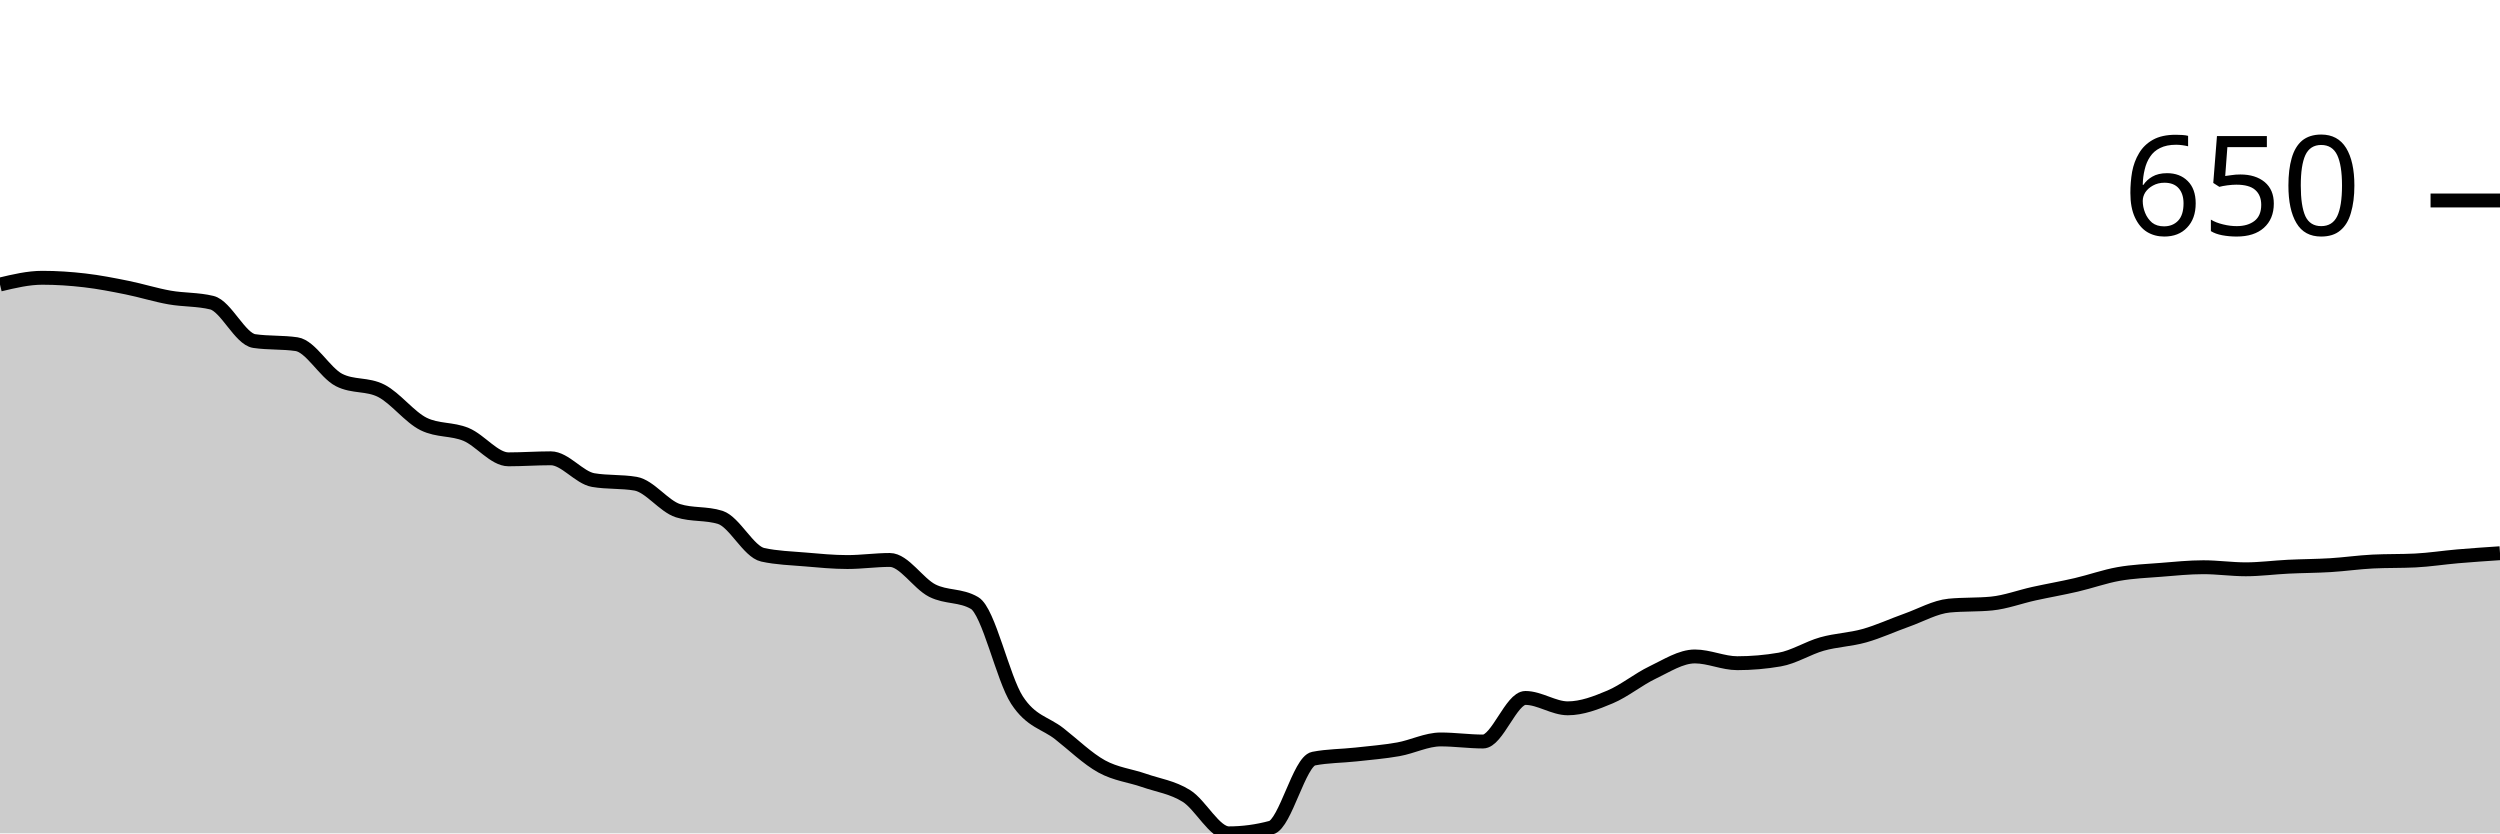
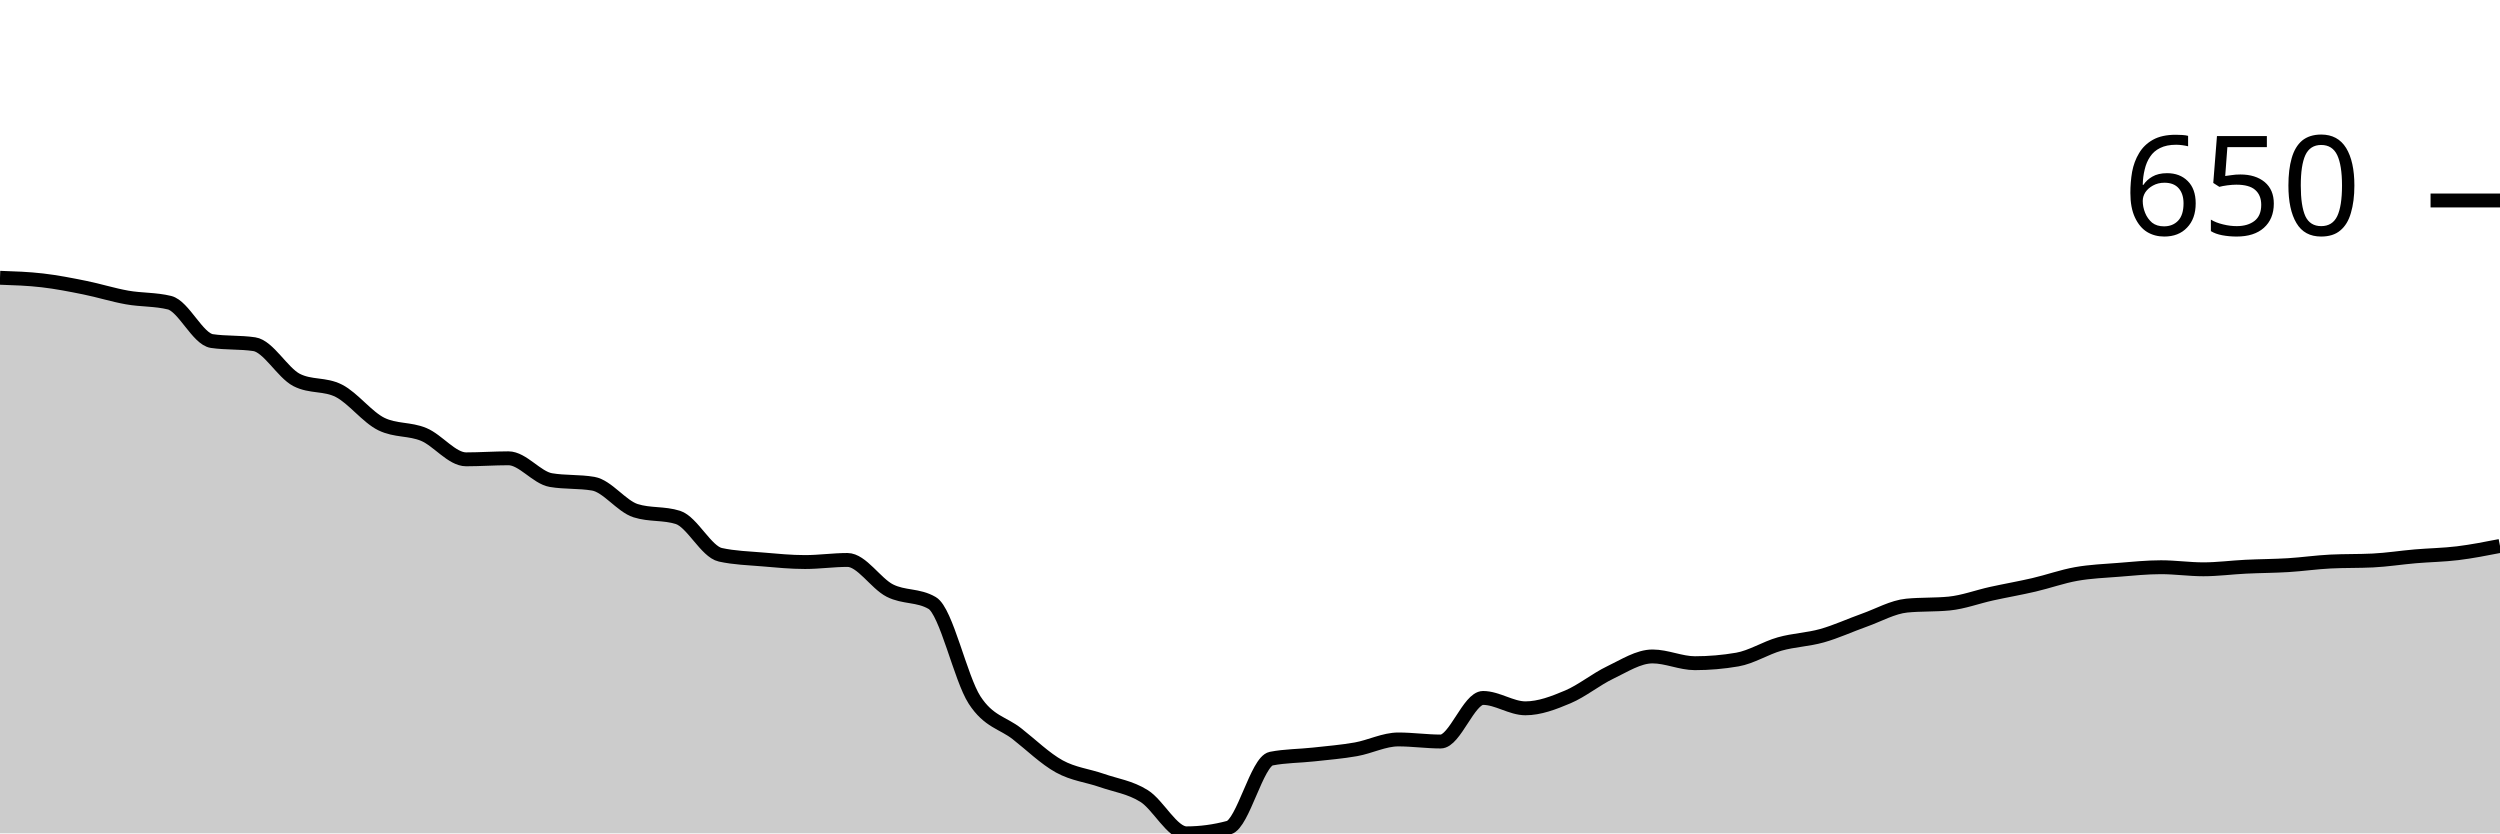
<svg xmlns="http://www.w3.org/2000/svg" viewBox="0 0 180 60">
  <g transform="translate(0,20)">
-     <path class="area" fill="rgba(0, 0, 0, 0.2)" d="M0,0.486C1.017,0.243,2.034,0,3.051,0C4.068,0,5.085,0.068,6.102,0.187C7.119,0.305,8.136,0.504,9.153,0.71C10.169,0.915,11.186,1.239,12.203,1.419C13.22,1.6,14.237,1.544,15.254,1.793C16.271,2.042,17.288,4.407,18.305,4.556C19.322,4.706,20.339,4.631,21.356,4.781C22.373,4.93,23.39,6.835,24.407,7.358C25.424,7.88,26.441,7.619,27.458,8.142C28.475,8.665,29.492,10.034,30.508,10.532C31.525,11.03,32.542,10.856,33.559,11.279C34.576,11.702,35.593,13.072,36.61,13.072C37.627,13.072,38.644,12.997,39.661,12.997C40.678,12.997,41.695,14.392,42.712,14.566C43.729,14.74,44.746,14.653,45.763,14.827C46.78,15.002,47.797,16.446,48.814,16.769C49.831,17.093,50.847,16.931,51.864,17.255C52.881,17.579,53.898,19.72,54.915,19.944C55.932,20.168,56.949,20.193,57.966,20.28C58.983,20.367,60,20.467,61.017,20.467C62.034,20.467,63.051,20.317,64.068,20.317C65.085,20.317,66.102,22.004,67.119,22.521C68.136,23.038,69.153,22.82,70.169,23.417C71.186,24.015,72.203,28.833,73.22,30.401C74.237,31.97,75.254,32.032,76.271,32.829C77.288,33.626,78.305,34.622,79.322,35.182C80.339,35.742,81.356,35.836,82.373,36.19C83.39,36.545,84.407,36.676,85.424,37.311C86.441,37.946,87.458,40,88.475,40C89.492,40,90.508,39.863,91.525,39.589C92.542,39.315,93.559,34.821,94.576,34.622C95.593,34.423,96.61,34.435,97.627,34.323C98.644,34.211,99.661,34.13,100.678,33.95C101.695,33.769,102.712,33.24,103.729,33.24C104.746,33.24,105.763,33.389,106.78,33.389C107.797,33.389,108.814,30.252,109.831,30.252C110.847,30.252,111.864,30.999,112.881,30.999C113.898,30.999,114.915,30.607,115.932,30.177C116.949,29.748,117.966,28.908,118.983,28.422C120,27.937,121.017,27.264,122.034,27.264C123.051,27.264,124.068,27.75,125.085,27.75C126.102,27.75,127.119,27.663,128.136,27.488C129.153,27.314,130.169,26.654,131.186,26.368C132.203,26.082,133.22,26.057,134.237,25.77C135.254,25.484,136.271,25.011,137.288,24.65C138.305,24.289,139.322,23.704,140.339,23.604C141.356,23.505,142.373,23.554,143.39,23.455C144.407,23.355,145.424,22.969,146.441,22.745C147.458,22.521,148.475,22.347,149.492,22.11C150.508,21.874,151.525,21.506,152.542,21.326C153.559,21.145,154.576,21.108,155.593,21.027C156.61,20.946,157.627,20.84,158.644,20.84C159.661,20.84,160.678,20.99,161.695,20.99C162.712,20.99,163.729,20.853,164.746,20.803C165.763,20.753,166.78,20.753,167.797,20.691C168.814,20.629,169.831,20.479,170.847,20.43C171.864,20.38,172.881,20.405,173.898,20.355C174.915,20.305,175.932,20.143,176.949,20.056C177.966,19.969,178.983,19.9,180,19.832L180,40C178.983,40,177.966,40,176.949,40C175.932,40,174.915,40,173.898,40C172.881,40,171.864,40,170.847,40C169.831,40,168.814,40,167.797,40C166.78,40,165.763,40,164.746,40C163.729,40,162.712,40,161.695,40C160.678,40,159.661,40,158.644,40C157.627,40,156.61,40,155.593,40C154.576,40,153.559,40,152.542,40C151.525,40,150.508,40,149.492,40C148.475,40,147.458,40,146.441,40C145.424,40,144.407,40,143.39,40C142.373,40,141.356,40,140.339,40C139.322,40,138.305,40,137.288,40C136.271,40,135.254,40,134.237,40C133.22,40,132.203,40,131.186,40C130.169,40,129.153,40,128.136,40C127.119,40,126.102,40,125.085,40C124.068,40,123.051,40,122.034,40C121.017,40,120,40,118.983,40C117.966,40,116.949,40,115.932,40C114.915,40,113.898,40,112.881,40C111.864,40,110.847,40,109.831,40C108.814,40,107.797,40,106.78,40C105.763,40,104.746,40,103.729,40C102.712,40,101.695,40,100.678,40C99.661,40,98.644,40,97.627,40C96.61,40,95.593,40,94.576,40C93.559,40,92.542,40,91.525,40C90.508,40,89.492,40,88.475,40C87.458,40,86.441,40,85.424,40C84.407,40,83.39,40,82.373,40C81.356,40,80.339,40,79.322,40C78.305,40,77.288,40,76.271,40C75.254,40,74.237,40,73.22,40C72.203,40,71.186,40,70.169,40C69.153,40,68.136,40,67.119,40C66.102,40,65.085,40,64.068,40C63.051,40,62.034,40,61.017,40C60,40,58.983,40,57.966,40C56.949,40,55.932,40,54.915,40C53.898,40,52.881,40,51.864,40C50.847,40,49.831,40,48.814,40C47.797,40,46.78,40,45.763,40C44.746,40,43.729,40,42.712,40C41.695,40,40.678,40,39.661,40C38.644,40,37.627,40,36.61,40C35.593,40,34.576,40,33.559,40C32.542,40,31.525,40,30.508,40C29.492,40,28.475,40,27.458,40C26.441,40,25.424,40,24.407,40C23.39,40,22.373,40,21.356,40C20.339,40,19.322,40,18.305,40C17.288,40,16.271,40,15.254,40C14.237,40,13.22,40,12.203,40C11.186,40,10.169,40,9.153,40C8.136,40,7.119,40,6.102,40C5.085,40,4.068,40,3.051,40C2.034,40,1.017,40,0,40Z" />
-     <path class="line" stroke="black" fill="none" d="M0,0.486C1.017,0.243,2.034,0,3.051,0C4.068,0,5.085,0.068,6.102,0.187C7.119,0.305,8.136,0.504,9.153,0.71C10.169,0.915,11.186,1.239,12.203,1.419C13.22,1.6,14.237,1.544,15.254,1.793C16.271,2.042,17.288,4.407,18.305,4.556C19.322,4.706,20.339,4.631,21.356,4.781C22.373,4.93,23.39,6.835,24.407,7.358C25.424,7.88,26.441,7.619,27.458,8.142C28.475,8.665,29.492,10.034,30.508,10.532C31.525,11.03,32.542,10.856,33.559,11.279C34.576,11.702,35.593,13.072,36.61,13.072C37.627,13.072,38.644,12.997,39.661,12.997C40.678,12.997,41.695,14.392,42.712,14.566C43.729,14.74,44.746,14.653,45.763,14.827C46.78,15.002,47.797,16.446,48.814,16.769C49.831,17.093,50.847,16.931,51.864,17.255C52.881,17.579,53.898,19.72,54.915,19.944C55.932,20.168,56.949,20.193,57.966,20.28C58.983,20.367,60,20.467,61.017,20.467C62.034,20.467,63.051,20.317,64.068,20.317C65.085,20.317,66.102,22.004,67.119,22.521C68.136,23.038,69.153,22.82,70.169,23.417C71.186,24.015,72.203,28.833,73.22,30.401C74.237,31.97,75.254,32.032,76.271,32.829C77.288,33.626,78.305,34.622,79.322,35.182C80.339,35.742,81.356,35.836,82.373,36.19C83.39,36.545,84.407,36.676,85.424,37.311C86.441,37.946,87.458,40,88.475,40C89.492,40,90.508,39.863,91.525,39.589C92.542,39.315,93.559,34.821,94.576,34.622C95.593,34.423,96.61,34.435,97.627,34.323C98.644,34.211,99.661,34.13,100.678,33.95C101.695,33.769,102.712,33.24,103.729,33.24C104.746,33.24,105.763,33.389,106.78,33.389C107.797,33.389,108.814,30.252,109.831,30.252C110.847,30.252,111.864,30.999,112.881,30.999C113.898,30.999,114.915,30.607,115.932,30.177C116.949,29.748,117.966,28.908,118.983,28.422C120,27.937,121.017,27.264,122.034,27.264C123.051,27.264,124.068,27.75,125.085,27.75C126.102,27.75,127.119,27.663,128.136,27.488C129.153,27.314,130.169,26.654,131.186,26.368C132.203,26.082,133.22,26.057,134.237,25.77C135.254,25.484,136.271,25.011,137.288,24.65C138.305,24.289,139.322,23.704,140.339,23.604C141.356,23.505,142.373,23.554,143.39,23.455C144.407,23.355,145.424,22.969,146.441,22.745C147.458,22.521,148.475,22.347,149.492,22.11C150.508,21.874,151.525,21.506,152.542,21.326C153.559,21.145,154.576,21.108,155.593,21.027C156.61,20.946,157.627,20.84,158.644,20.84C159.661,20.84,160.678,20.99,161.695,20.99C162.712,20.99,163.729,20.853,164.746,20.803C165.763,20.753,166.78,20.753,167.797,20.691C168.814,20.629,169.831,20.479,170.847,20.43C171.864,20.38,172.881,20.405,173.898,20.355C174.915,20.305,175.932,20.143,176.949,20.056C177.966,19.969,178.983,19.9,180,19.832" />
+     <path class="area" fill="rgba(0, 0, 0, 0.2)" d="M0,0C1.017,0.034,2.034,0.068,3.051,0.187C4.068,0.305,5.085,0.504,6.102,0.71C7.119,0.915,8.136,1.239,9.153,1.419C10.169,1.6,11.186,1.544,12.203,1.793C13.22,2.042,14.237,4.407,15.254,4.556C16.271,4.706,17.288,4.631,18.305,4.781C19.322,4.93,20.339,6.835,21.356,7.358C22.373,7.88,23.39,7.619,24.407,8.142C25.424,8.665,26.441,10.034,27.458,10.532C28.475,11.03,29.492,10.856,30.508,11.279C31.525,11.702,32.542,13.072,33.559,13.072C34.576,13.072,35.593,12.997,36.61,12.997C37.627,12.997,38.644,14.392,39.661,14.566C40.678,14.74,41.695,14.653,42.712,14.827C43.729,15.002,44.746,16.446,45.763,16.769C46.78,17.093,47.797,16.931,48.814,17.255C49.831,17.579,50.847,19.72,51.864,19.944C52.881,20.168,53.898,20.193,54.915,20.28C55.932,20.367,56.949,20.467,57.966,20.467C58.983,20.467,60,20.317,61.017,20.317C62.034,20.317,63.051,22.004,64.068,22.521C65.085,23.038,66.102,22.82,67.119,23.417C68.136,24.015,69.153,28.833,70.169,30.401C71.186,31.97,72.203,32.032,73.22,32.829C74.237,33.626,75.254,34.622,76.271,35.182C77.288,35.742,78.305,35.836,79.322,36.19C80.339,36.545,81.356,36.676,82.373,37.311C83.39,37.946,84.407,40,85.424,40C86.441,40,87.458,39.863,88.475,39.589C89.492,39.315,90.508,34.821,91.525,34.622C92.542,34.423,93.559,34.435,94.576,34.323C95.593,34.211,96.61,34.13,97.627,33.95C98.644,33.769,99.661,33.24,100.678,33.24C101.695,33.24,102.712,33.389,103.729,33.389C104.746,33.389,105.763,30.252,106.78,30.252C107.797,30.252,108.814,30.999,109.831,30.999C110.847,30.999,111.864,30.607,112.881,30.177C113.898,29.748,114.915,28.908,115.932,28.422C116.949,27.937,117.966,27.264,118.983,27.264C120,27.264,121.017,27.75,122.034,27.75C123.051,27.75,124.068,27.663,125.085,27.488C126.102,27.314,127.119,26.654,128.136,26.368C129.153,26.082,130.169,26.057,131.186,25.77C132.203,25.484,133.22,25.011,134.237,24.65C135.254,24.289,136.271,23.704,137.288,23.604C138.305,23.505,139.322,23.554,140.339,23.455C141.356,23.355,142.373,22.969,143.39,22.745C144.407,22.521,145.424,22.347,146.441,22.11C147.458,21.874,148.475,21.506,149.492,21.326C150.508,21.145,151.525,21.108,152.542,21.027C153.559,20.946,154.576,20.84,155.593,20.84C156.61,20.84,157.627,20.99,158.644,20.99C159.661,20.99,160.678,20.853,161.695,20.803C162.712,20.753,163.729,20.753,164.746,20.691C165.763,20.629,166.78,20.479,167.797,20.43C168.814,20.38,169.831,20.405,170.847,20.355C171.864,20.305,172.881,20.143,173.898,20.056C174.915,19.969,175.932,19.956,176.949,19.832C177.966,19.707,178.983,19.508,180,19.309L180,40C178.983,40,177.966,40,176.949,40C175.932,40,174.915,40,173.898,40C172.881,40,171.864,40,170.847,40C169.831,40,168.814,40,167.797,40C166.78,40,165.763,40,164.746,40C163.729,40,162.712,40,161.695,40C160.678,40,159.661,40,158.644,40C157.627,40,156.61,40,155.593,40C154.576,40,153.559,40,152.542,40C151.525,40,150.508,40,149.492,40C148.475,40,147.458,40,146.441,40C145.424,40,144.407,40,143.39,40C142.373,40,141.356,40,140.339,40C139.322,40,138.305,40,137.288,40C136.271,40,135.254,40,134.237,40C133.22,40,132.203,40,131.186,40C130.169,40,129.153,40,128.136,40C127.119,40,126.102,40,125.085,40C124.068,40,123.051,40,122.034,40C121.017,40,120,40,118.983,40C117.966,40,116.949,40,115.932,40C114.915,40,113.898,40,112.881,40C111.864,40,110.847,40,109.831,40C108.814,40,107.797,40,106.78,40C105.763,40,104.746,40,103.729,40C102.712,40,101.695,40,100.678,40C99.661,40,98.644,40,97.627,40C96.61,40,95.593,40,94.576,40C93.559,40,92.542,40,91.525,40C90.508,40,89.492,40,88.475,40C87.458,40,86.441,40,85.424,40C84.407,40,83.39,40,82.373,40C81.356,40,80.339,40,79.322,40C78.305,40,77.288,40,76.271,40C75.254,40,74.237,40,73.22,40C72.203,40,71.186,40,70.169,40C69.153,40,68.136,40,67.119,40C66.102,40,65.085,40,64.068,40C63.051,40,62.034,40,61.017,40C60,40,58.983,40,57.966,40C56.949,40,55.932,40,54.915,40C53.898,40,52.881,40,51.864,40C50.847,40,49.831,40,48.814,40C47.797,40,46.78,40,45.763,40C44.746,40,43.729,40,42.712,40C41.695,40,40.678,40,39.661,40C38.644,40,37.627,40,36.61,40C35.593,40,34.576,40,33.559,40C32.542,40,31.525,40,30.508,40C29.492,40,28.475,40,27.458,40C26.441,40,25.424,40,24.407,40C23.39,40,22.373,40,21.356,40C20.339,40,19.322,40,18.305,40C17.288,40,16.271,40,15.254,40C14.237,40,13.22,40,12.203,40C11.186,40,10.169,40,9.153,40C8.136,40,7.119,40,6.102,40C5.085,40,4.068,40,3.051,40C2.034,40,1.017,40,0,40Z" />
+     <path class="line" stroke="black" fill="none" d="M0,0C1.017,0.034,2.034,0.068,3.051,0.187C4.068,0.305,5.085,0.504,6.102,0.71C7.119,0.915,8.136,1.239,9.153,1.419C10.169,1.6,11.186,1.544,12.203,1.793C13.22,2.042,14.237,4.407,15.254,4.556C16.271,4.706,17.288,4.631,18.305,4.781C19.322,4.93,20.339,6.835,21.356,7.358C22.373,7.88,23.39,7.619,24.407,8.142C25.424,8.665,26.441,10.034,27.458,10.532C28.475,11.03,29.492,10.856,30.508,11.279C31.525,11.702,32.542,13.072,33.559,13.072C34.576,13.072,35.593,12.997,36.61,12.997C37.627,12.997,38.644,14.392,39.661,14.566C40.678,14.74,41.695,14.653,42.712,14.827C43.729,15.002,44.746,16.446,45.763,16.769C46.78,17.093,47.797,16.931,48.814,17.255C49.831,17.579,50.847,19.72,51.864,19.944C52.881,20.168,53.898,20.193,54.915,20.28C55.932,20.367,56.949,20.467,57.966,20.467C58.983,20.467,60,20.317,61.017,20.317C62.034,20.317,63.051,22.004,64.068,22.521C65.085,23.038,66.102,22.82,67.119,23.417C68.136,24.015,69.153,28.833,70.169,30.401C71.186,31.97,72.203,32.032,73.22,32.829C74.237,33.626,75.254,34.622,76.271,35.182C77.288,35.742,78.305,35.836,79.322,36.19C80.339,36.545,81.356,36.676,82.373,37.311C83.39,37.946,84.407,40,85.424,40C86.441,40,87.458,39.863,88.475,39.589C89.492,39.315,90.508,34.821,91.525,34.622C92.542,34.423,93.559,34.435,94.576,34.323C95.593,34.211,96.61,34.13,97.627,33.95C98.644,33.769,99.661,33.24,100.678,33.24C101.695,33.24,102.712,33.389,103.729,33.389C104.746,33.389,105.763,30.252,106.78,30.252C107.797,30.252,108.814,30.999,109.831,30.999C110.847,30.999,111.864,30.607,112.881,30.177C113.898,29.748,114.915,28.908,115.932,28.422C116.949,27.937,117.966,27.264,118.983,27.264C120,27.264,121.017,27.75,122.034,27.75C123.051,27.75,124.068,27.663,125.085,27.488C126.102,27.314,127.119,26.654,128.136,26.368C129.153,26.082,130.169,26.057,131.186,25.77C132.203,25.484,133.22,25.011,134.237,24.65C135.254,24.289,136.271,23.704,137.288,23.604C138.305,23.505,139.322,23.554,140.339,23.455C141.356,23.355,142.373,22.969,143.39,22.745C144.407,22.521,145.424,22.347,146.441,22.11C147.458,21.874,148.475,21.506,149.492,21.326C150.508,21.145,151.525,21.108,152.542,21.027C153.559,20.946,154.576,20.84,155.593,20.84C156.61,20.84,157.627,20.99,158.644,20.99C159.661,20.99,160.678,20.853,161.695,20.803C162.712,20.753,163.729,20.753,164.746,20.691C165.763,20.629,166.78,20.479,167.797,20.43C168.814,20.38,169.831,20.405,170.847,20.355C171.864,20.305,172.881,20.143,173.898,20.056C174.915,19.969,175.932,19.956,176.949,19.832C177.966,19.707,178.983,19.508,180,19.309" />
    <path class="axis-ceiling" stroke-width="1" stroke="black" fill="none" d="M175,-5.565L180,-5.565" />
    <text class="axis-ceiling-label" font-family="sans-serif" text-anchor="end" font-size="10px" x="170" y="-3.065">650</text>
  </g>
</svg>
